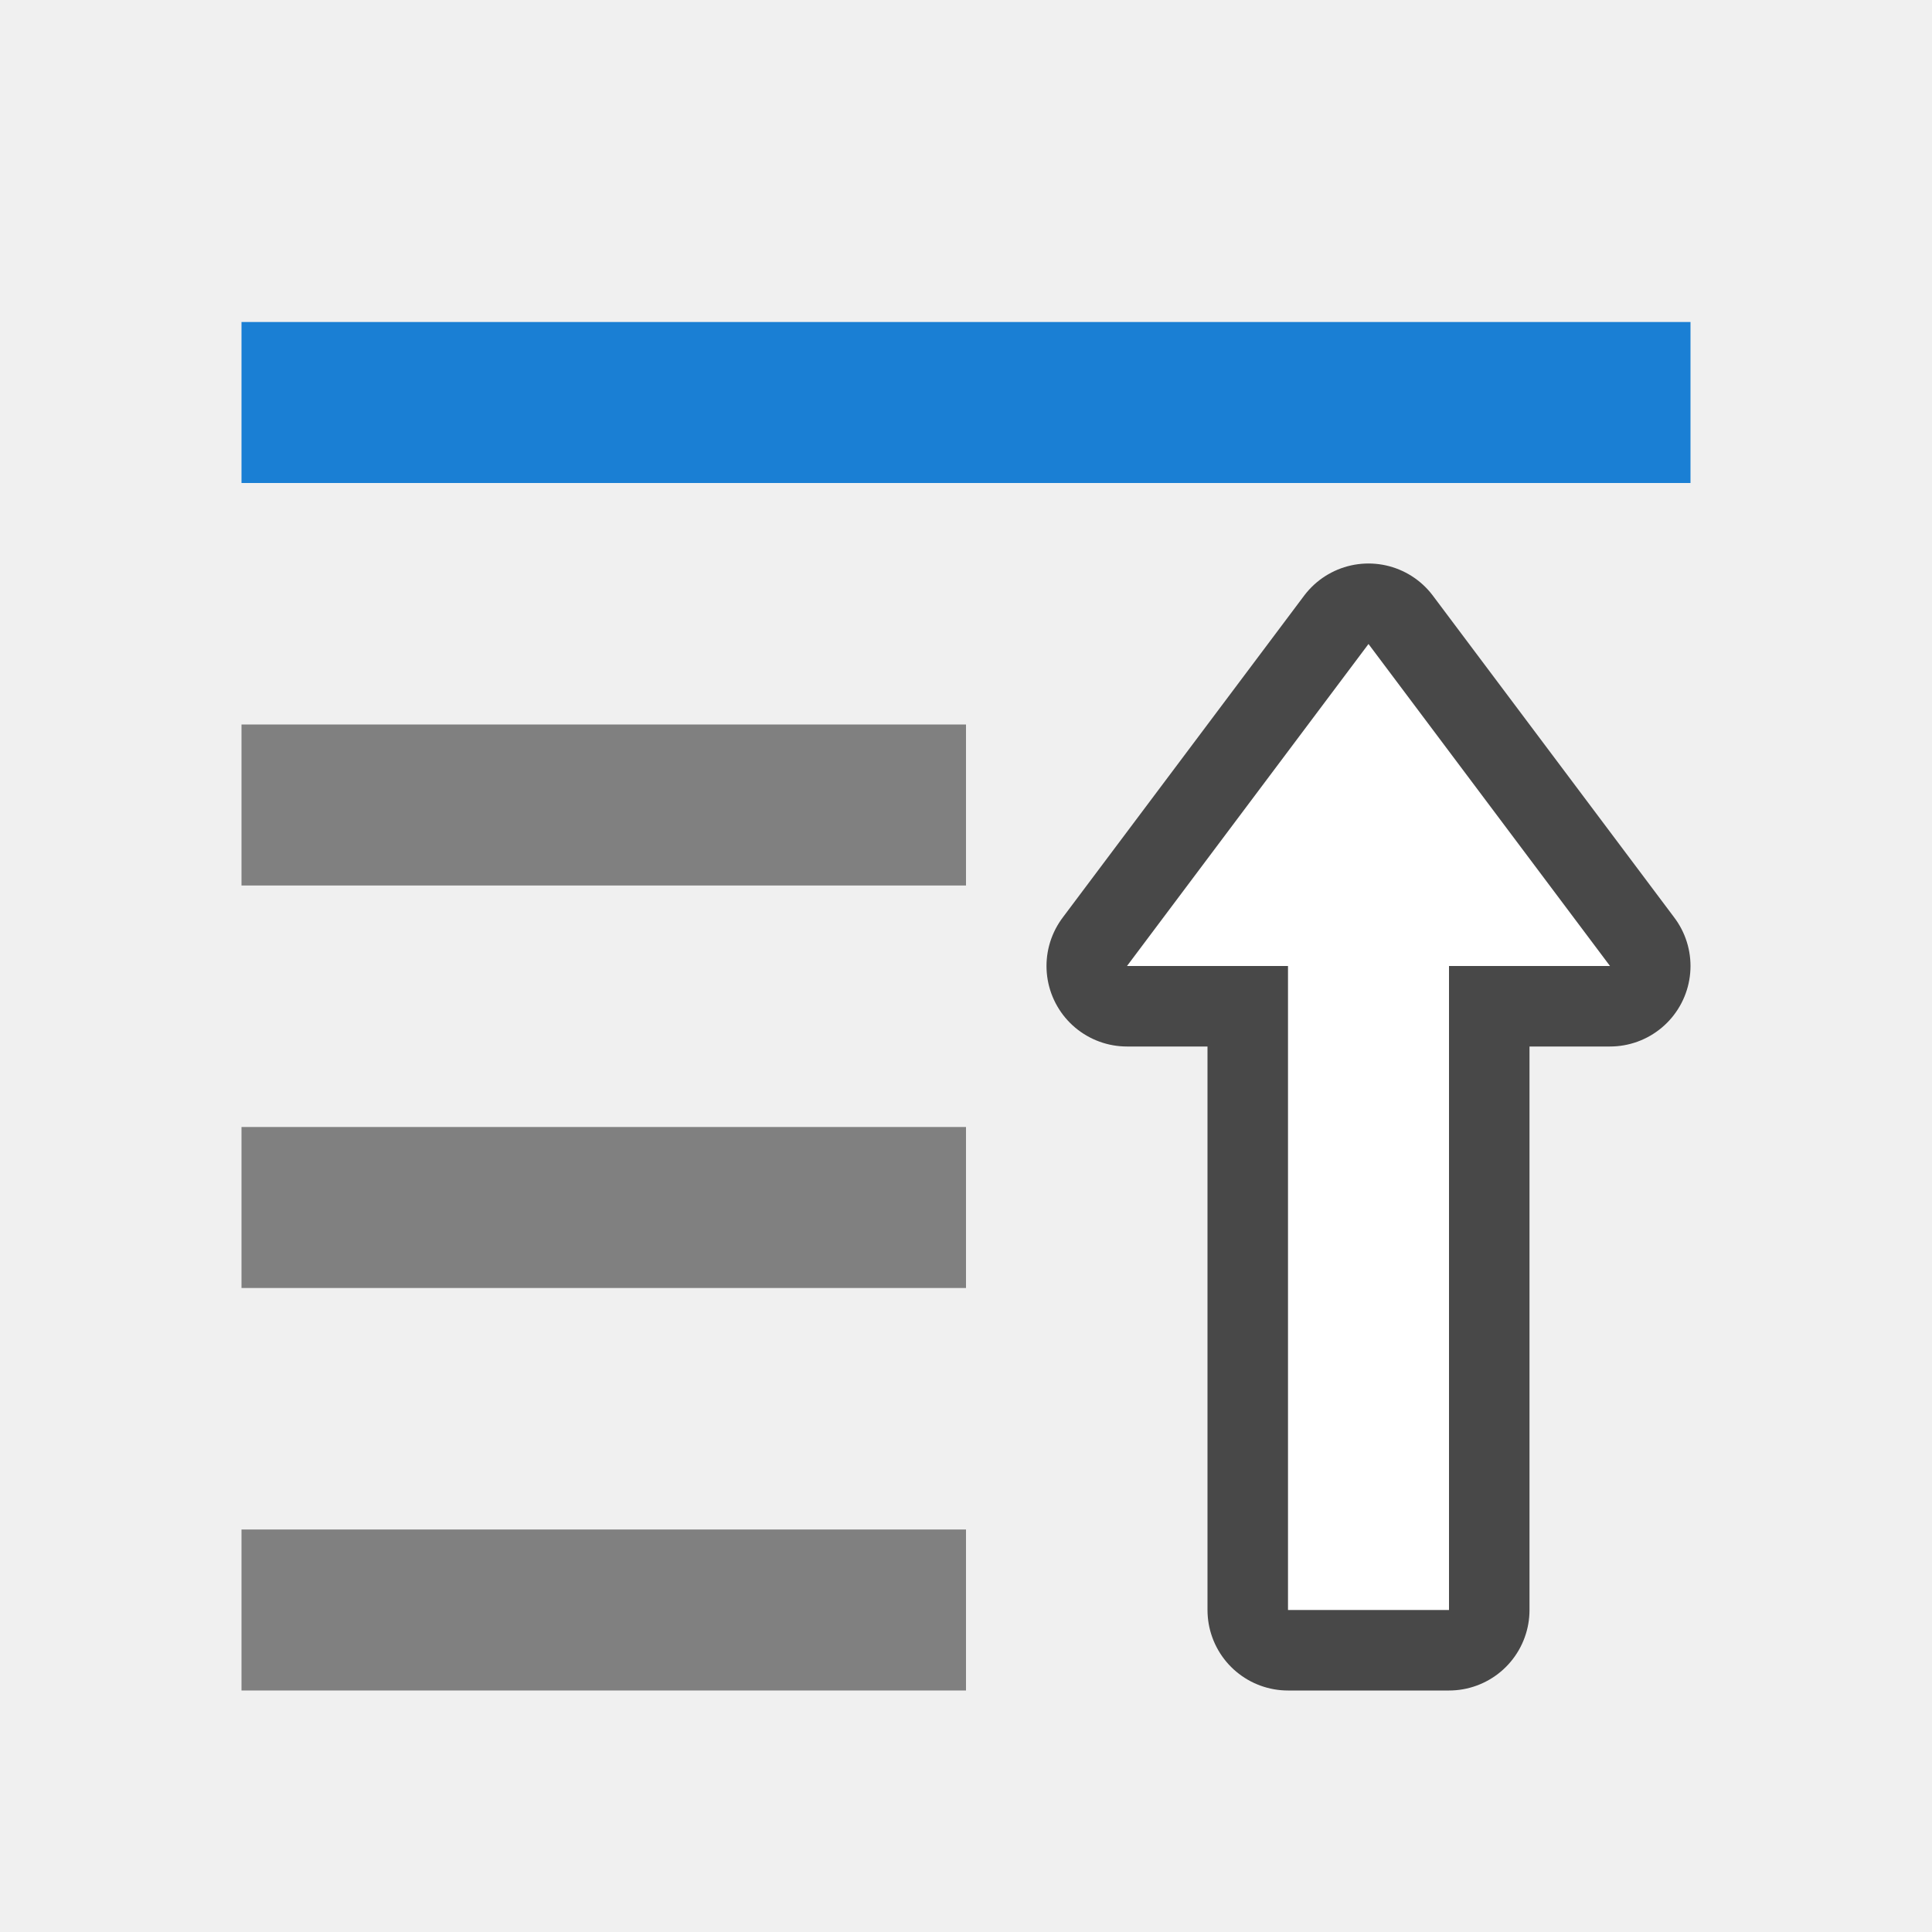
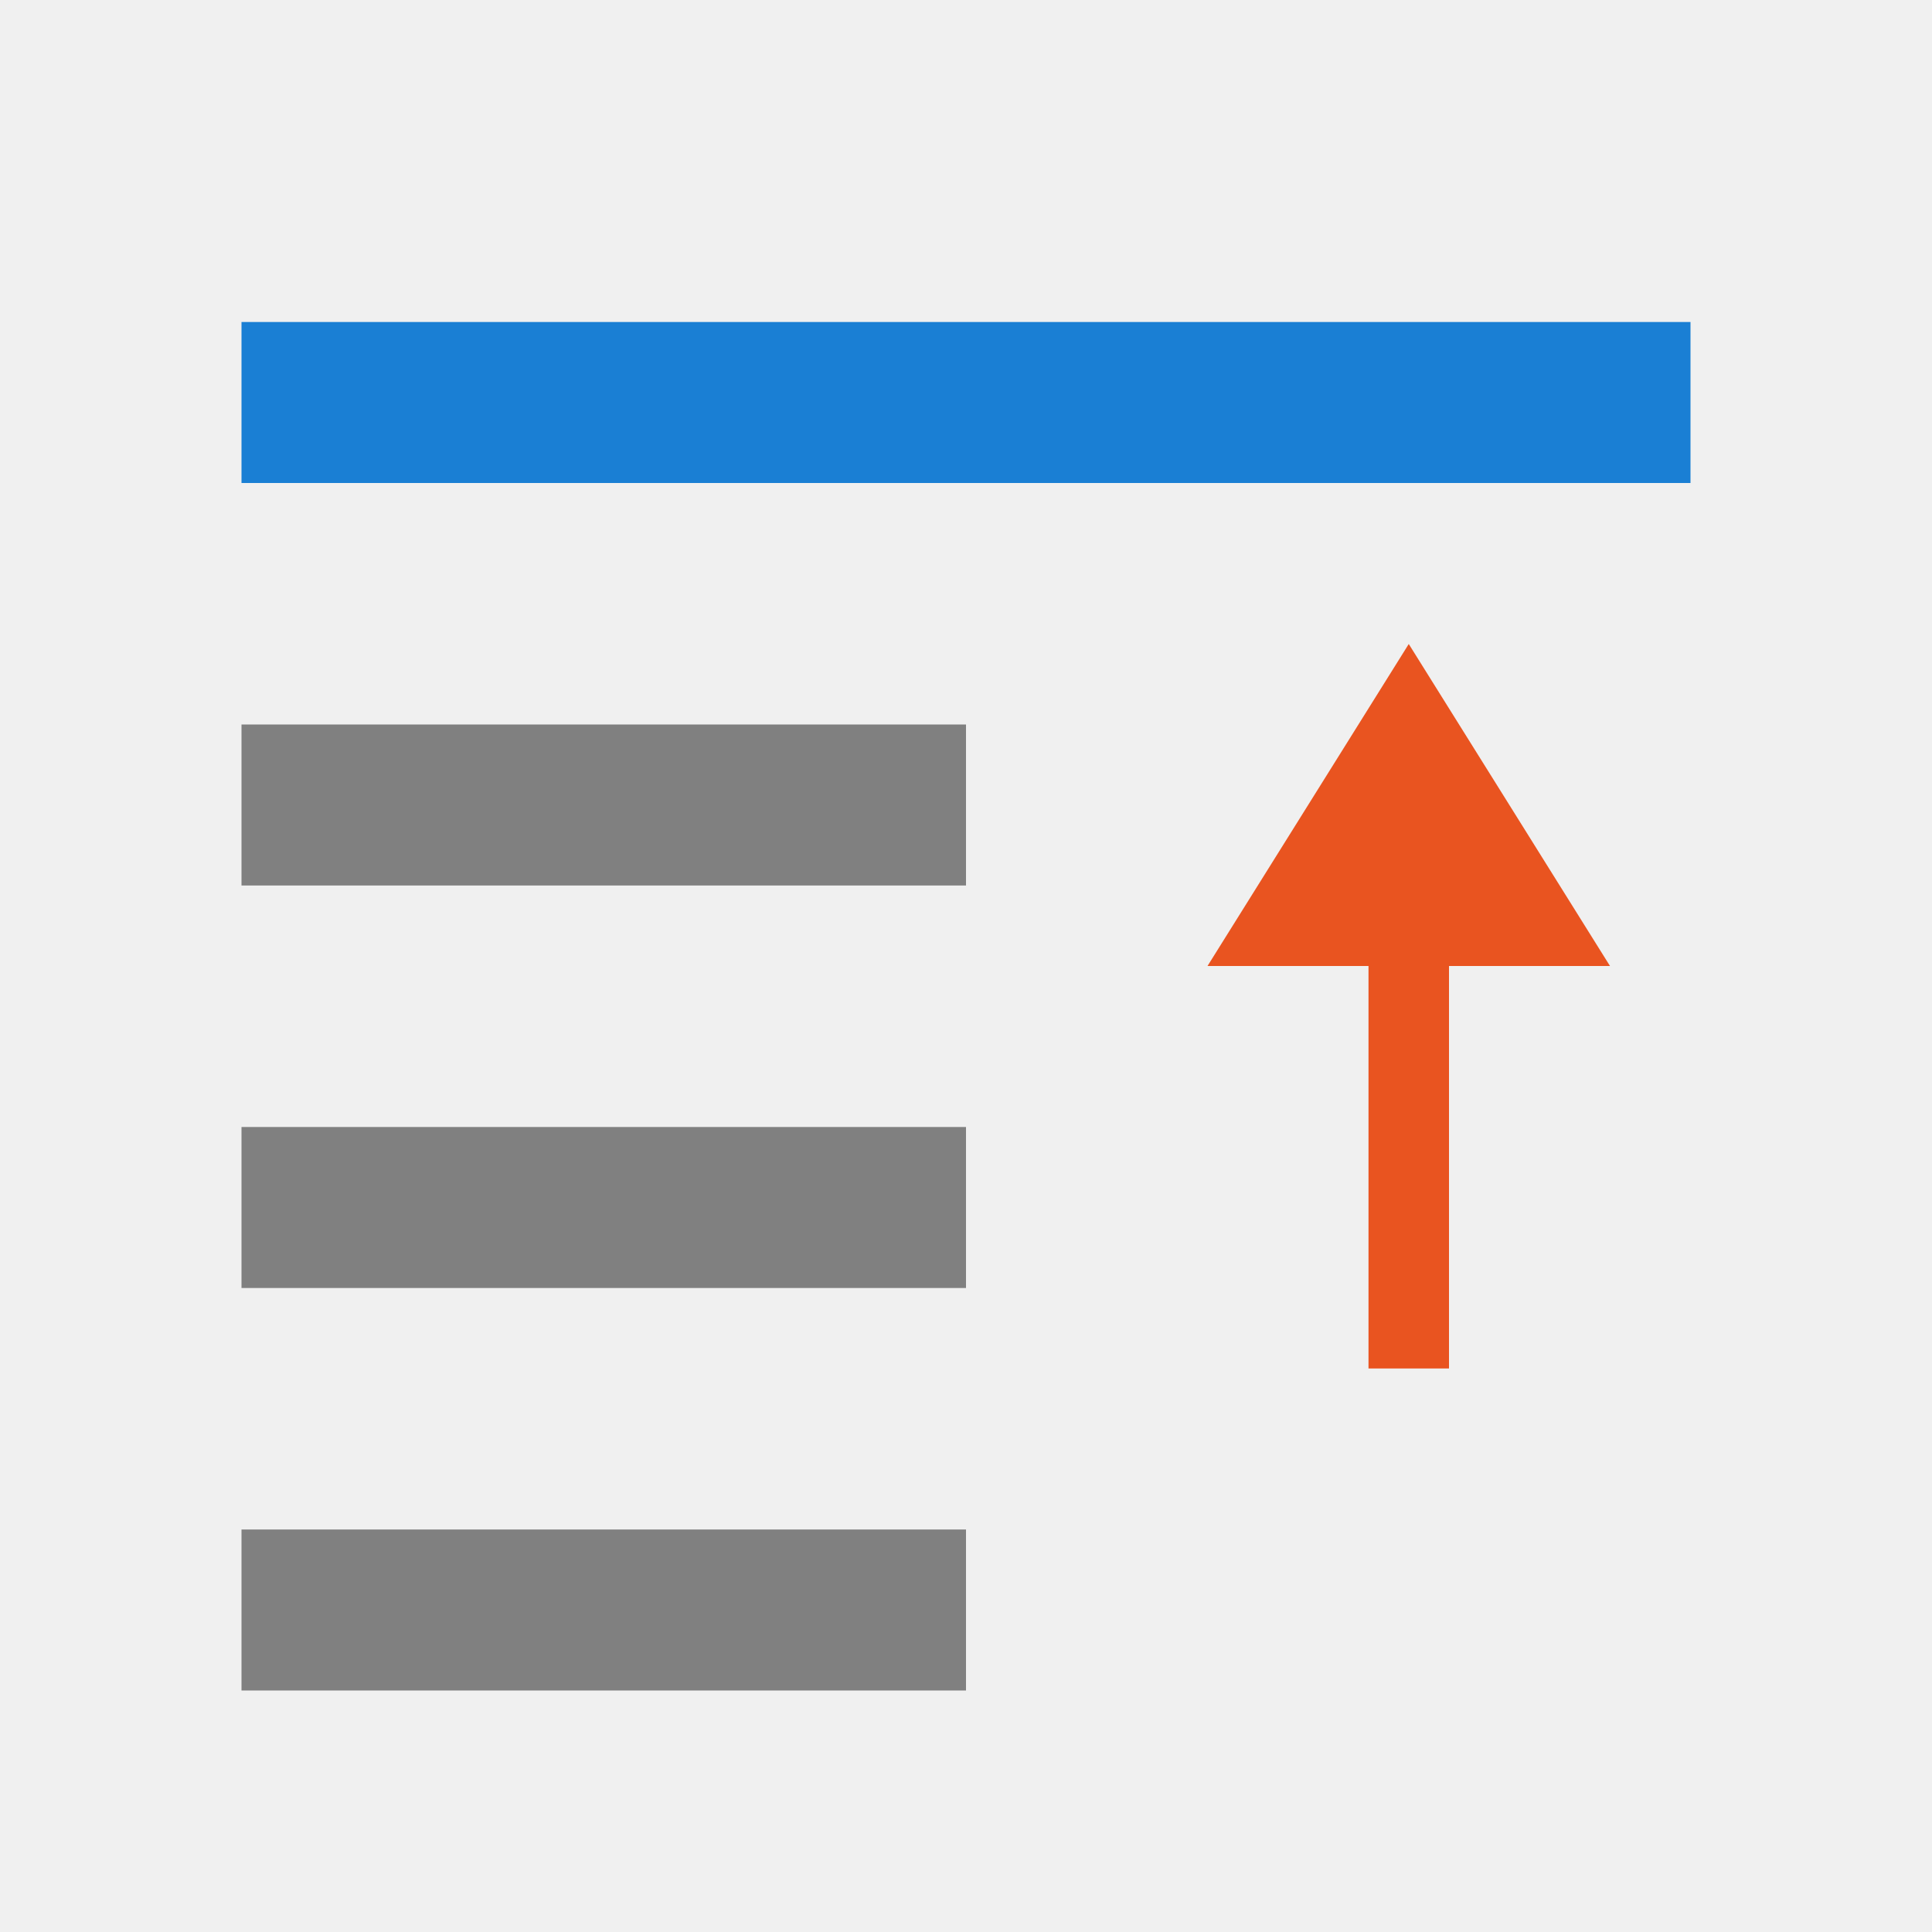
<svg xmlns="http://www.w3.org/2000/svg" viewBox="0 0 24 24">
  <path fill="gray" d="M3 21h9v-2H3zM3 16h9v-2H3zM3 11h9V9H3z" />
-   <path d="M17 8l-3 4h2v8h2v-8h2z" opacity=".7" stroke="#000" stroke-width="2" stroke-linejoin="round" />
-   <path d="M17 8l-3 4h2v8h2v-8h2z" fill="#fff" />
  <path fill="#1a7fd4" d="M3 6h18V4H3z" />
+   <path d="M17.5 8l2.5 4h-2v5h-1v-5h-2z" fill="#e95420" />
</svg>
